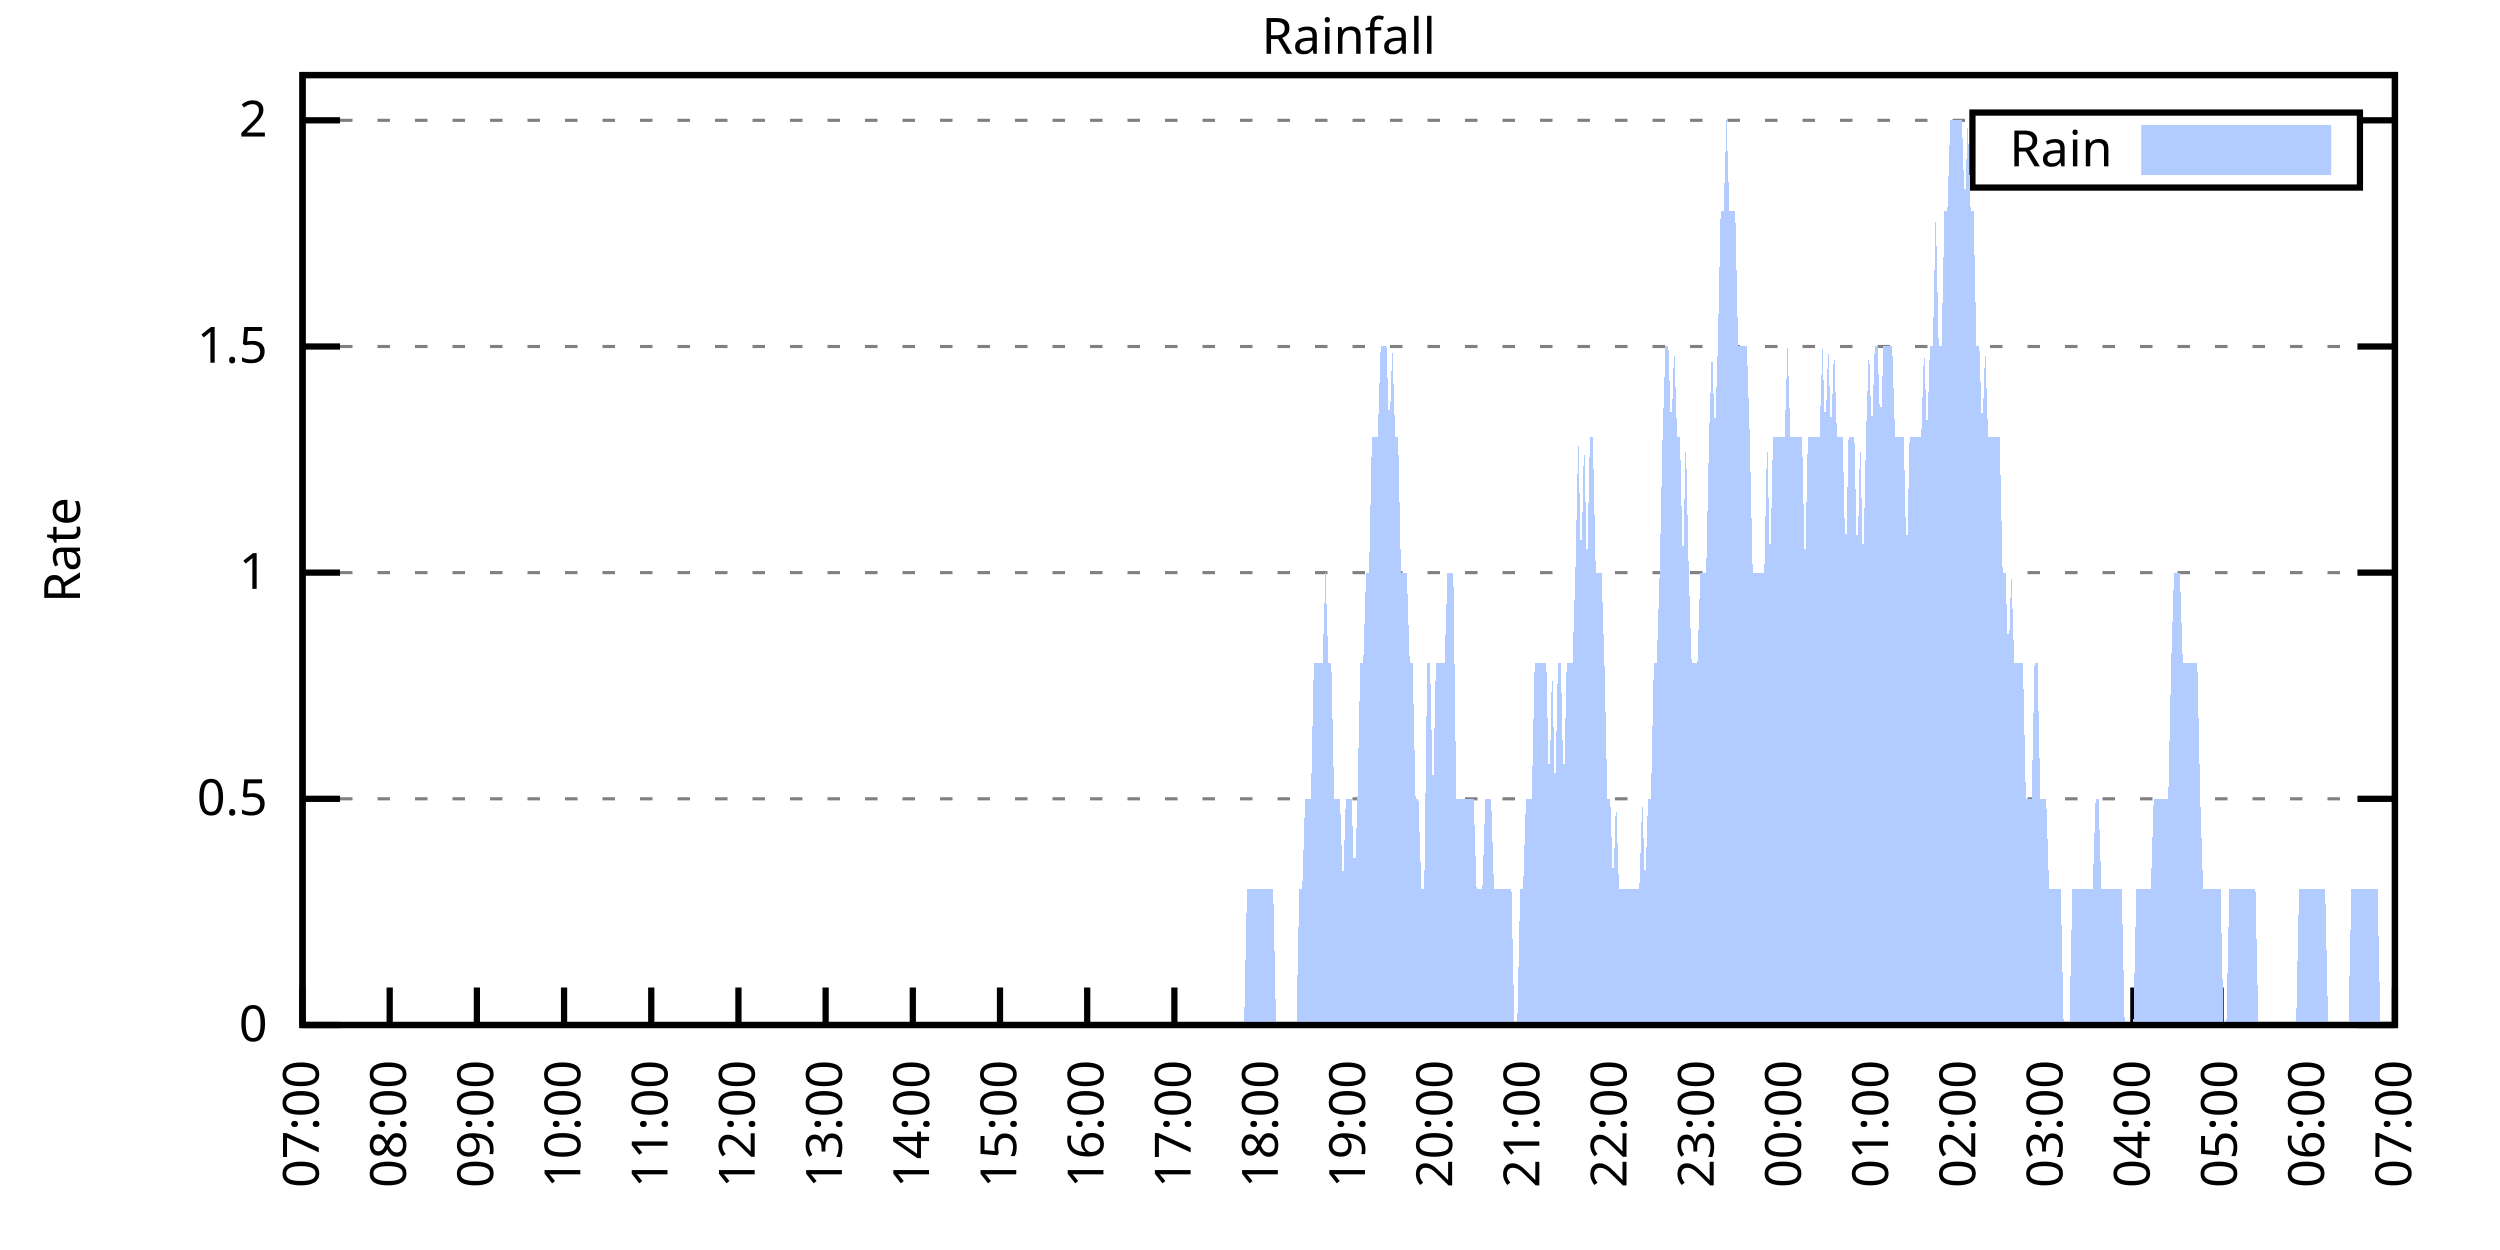
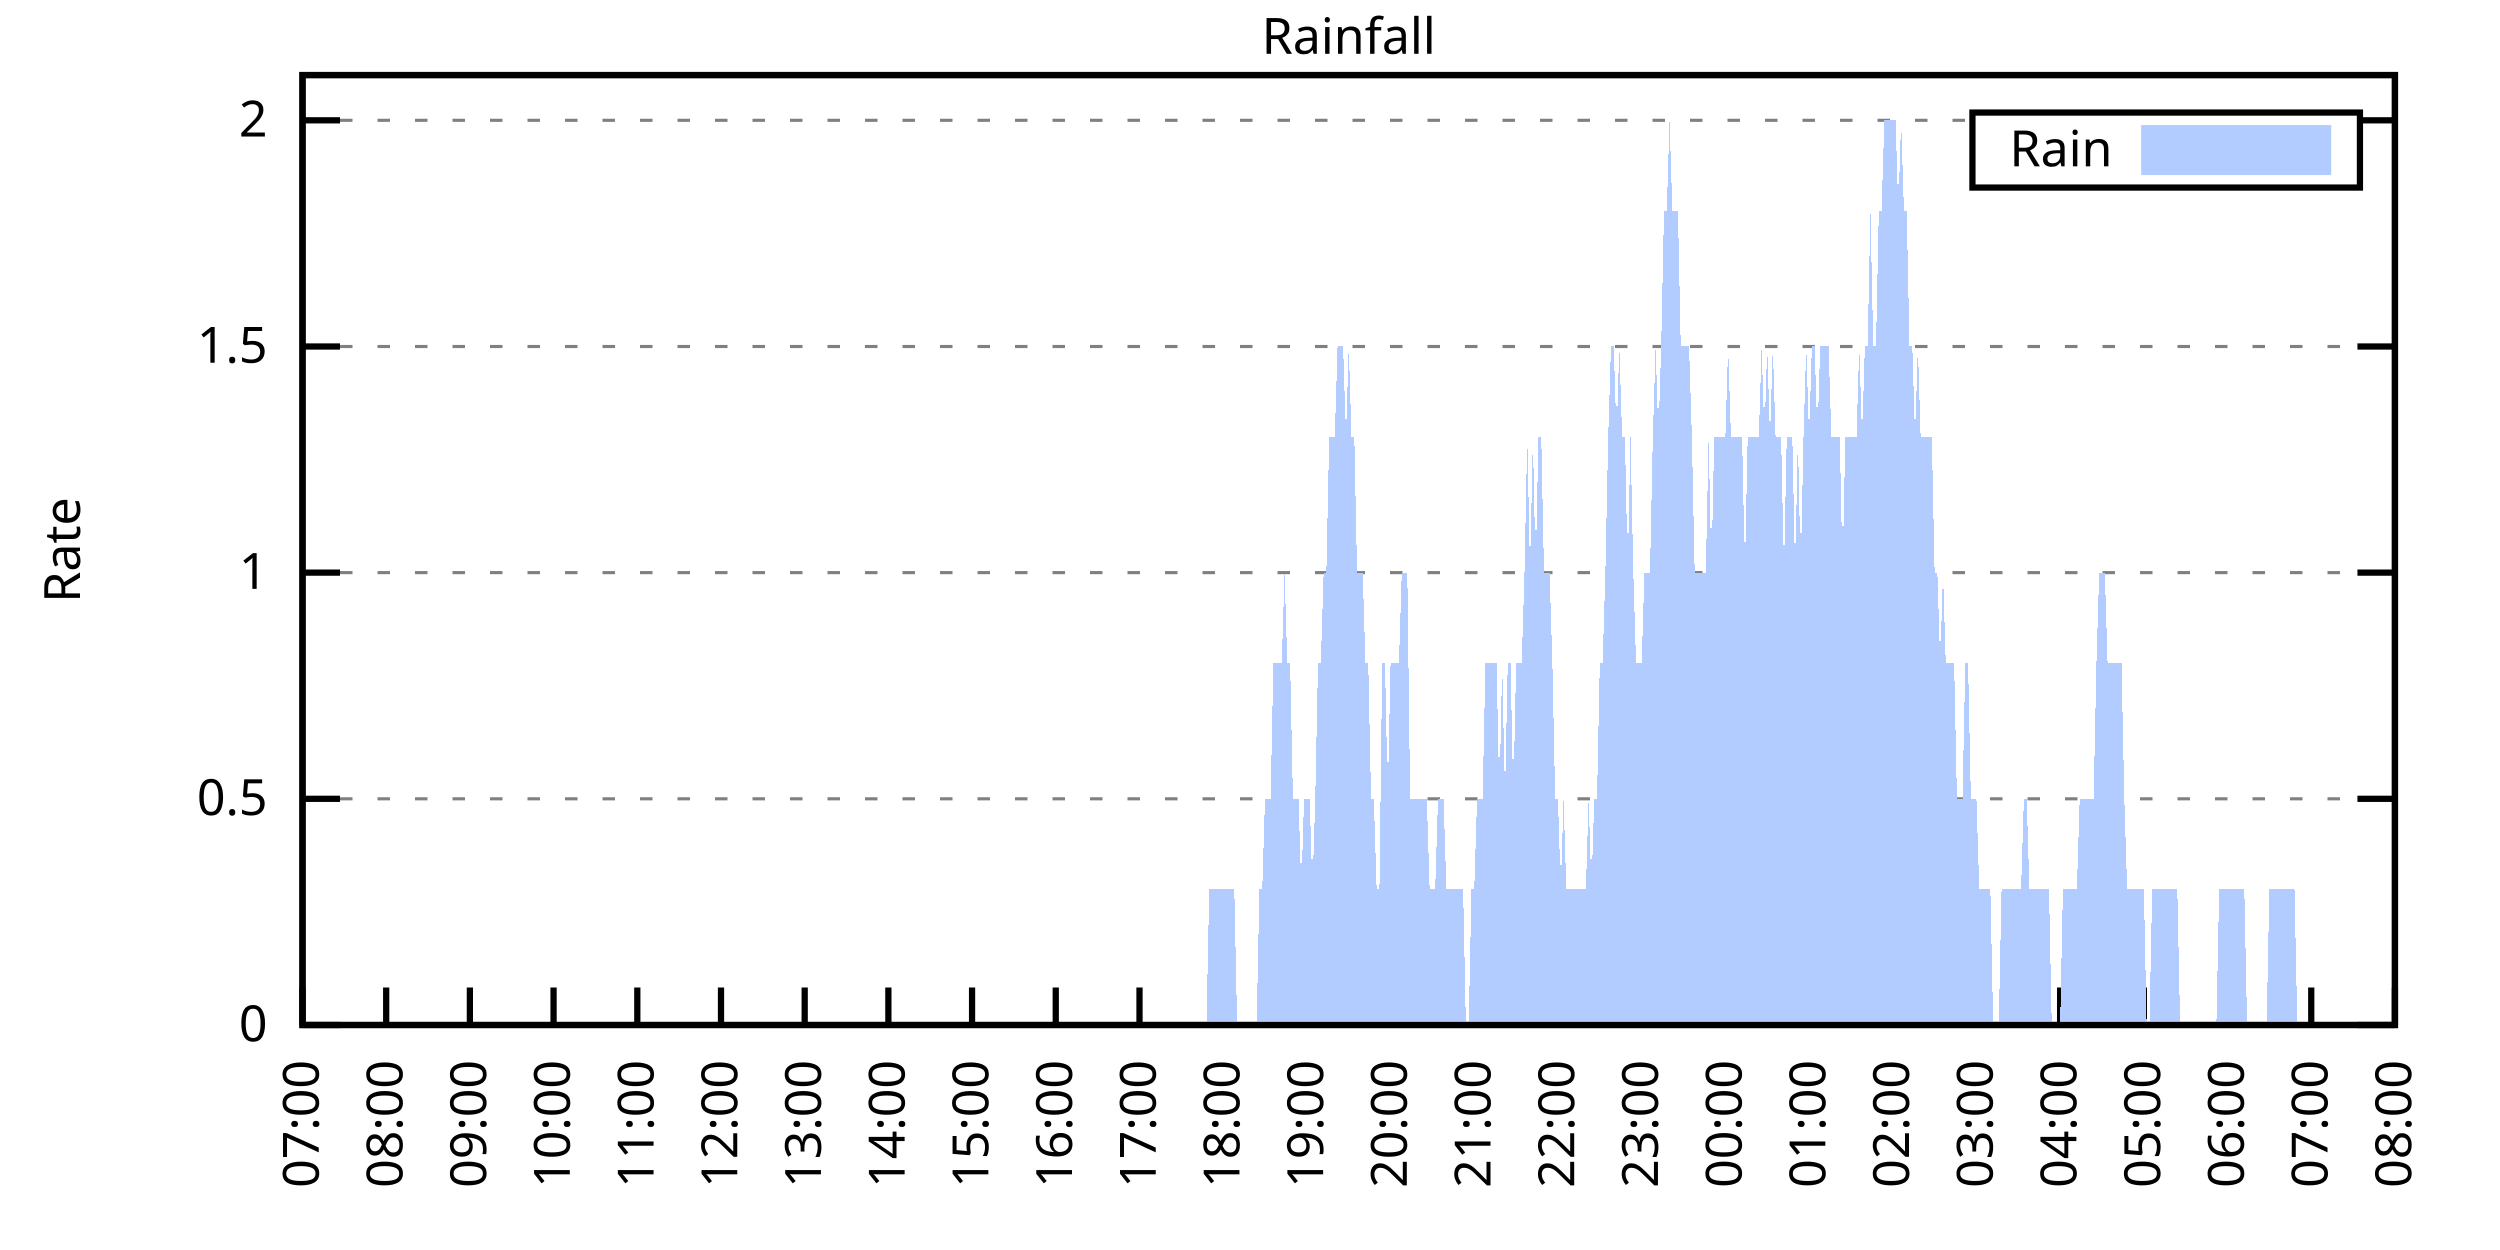
<svg xmlns="http://www.w3.org/2000/svg" xmlns:xlink="http://www.w3.org/1999/xlink" width="400" height="200" viewBox="0 0 400 200">
  <g id="gnuplot_canvas">
    <rect x="0" y="0" width="400" height="200" fill="none" />
    <defs>
      <circle id="gpDot" r="0.5" stroke-width="0.5" stroke="currentColor" />
      <path id="gpPt0" stroke-width="0.333" stroke="currentColor" d="M-1,0 h2 M0,-1 v2" />
      <path id="gpPt1" stroke-width="0.333" stroke="currentColor" d="M-1,-1 L1,1 M1,-1 L-1,1" />
      <path id="gpPt2" stroke-width="0.333" stroke="currentColor" d="M-1,0 L1,0 M0,-1 L0,1 M-1,-1 L1,1 M-1,1 L1,-1" />
      <rect id="gpPt3" stroke-width="0.333" stroke="currentColor" x="-1" y="-1" width="2" height="2" />
      <rect id="gpPt4" stroke-width="0.333" stroke="currentColor" fill="currentColor" x="-1" y="-1" width="2" height="2" />
      <circle id="gpPt5" stroke-width="0.333" stroke="currentColor" cx="0" cy="0" r="1" />
      <use xlink:href="#gpPt5" id="gpPt6" fill="currentColor" stroke="none" />
      <path id="gpPt7" stroke-width="0.333" stroke="currentColor" d="M0,-1.33 L-1.33,0.67 L1.33,0.67 z" />
      <use xlink:href="#gpPt7" id="gpPt8" fill="currentColor" stroke="none" />
      <use xlink:href="#gpPt7" id="gpPt9" stroke="currentColor" transform="rotate(180)" />
      <use xlink:href="#gpPt9" id="gpPt10" fill="currentColor" stroke="none" />
      <use xlink:href="#gpPt3" id="gpPt11" stroke="currentColor" transform="rotate(45)" />
      <use xlink:href="#gpPt11" id="gpPt12" fill="currentColor" stroke="none" />
      <path id="gpPt13" stroke-width="0.333" stroke="currentColor" d="M0,1.330 L1.265,0.411 L0.782,-1.067 L-0.782,-1.076 L-1.265,0.411 z" />
      <use xlink:href="#gpPt13" id="gpPt14" fill="currentColor" stroke="none" />
      <filter id="textbox" filterUnits="objectBoundingBox" x="0" y="0" height="1" width="1">
        <feFlood flood-color="white" flood-opacity="1" result="bgnd" />
        <feComposite in="SourceGraphic" in2="bgnd" operator="atop" />
      </filter>
      <filter id="greybox" filterUnits="objectBoundingBox" x="0" y="0" height="1" width="1">
        <feFlood flood-color="lightgrey" flood-opacity="1" result="grey" />
        <feComposite in="SourceGraphic" in2="grey" operator="atop" />
      </filter>
    </defs>
    <g fill="none" color="white" stroke="currentColor" stroke-width="1.00" stroke-linecap="butt" stroke-linejoin="miter">
</g>
    <g fill="none" color="black" stroke="currentColor" stroke-width="1.00" stroke-linecap="butt" stroke-linejoin="miter">
      <g stroke="none" shape-rendering="crispEdges">
        <polygon fill="rgb(255, 255, 255)" points="48.40,164.00 383.18,164.00 383.18,12.02 48.40,12.02 " />
      </g>
    </g>
    <g fill="none" color="black" stroke="currentColor" stroke-width="1.00" stroke-linecap="butt" stroke-linejoin="miter">
</g>
    <g fill="none" color="black" stroke="black" stroke-width="0.50" stroke-linecap="butt" stroke-linejoin="miter">
</g>
    <g fill="none" color="gray" stroke="currentColor" stroke-width="0.50" stroke-linecap="butt" stroke-linejoin="miter">
      <path stroke="gray" stroke-dasharray="2,4" class="gridline" d="M48.40,164.00 L383.19,164.00  " />
    </g>
    <g fill="none" color="gray" stroke="gray" stroke-width="1.00" stroke-linecap="butt" stroke-linejoin="miter">
</g>
    <g fill="none" color="black" stroke="currentColor" stroke-width="1.00" stroke-linecap="butt" stroke-linejoin="miter">
      <path stroke="black" d="M48.40,164.00 L54.40,164.00 M383.19,164.00 L377.19,164.00  " />
      <g transform="translate(42.80,166.60)" stroke="none" fill="black" font-family="Sans" font-size="8.00" text-anchor="end">
        <text>
          <tspan font-family="Sans"> 0</tspan>
        </text>
      </g>
    </g>
    <g fill="none" color="black" stroke="currentColor" stroke-width="1.00" stroke-linecap="butt" stroke-linejoin="miter">
</g>
    <g fill="none" color="black" stroke="black" stroke-width="0.50" stroke-linecap="butt" stroke-linejoin="miter">
</g>
    <g fill="none" color="gray" stroke="currentColor" stroke-width="0.50" stroke-linecap="butt" stroke-linejoin="miter">
      <path stroke="gray" stroke-dasharray="2,4" class="gridline" d="M48.40,127.81 L383.19,127.81  " />
    </g>
    <g fill="none" color="gray" stroke="gray" stroke-width="1.00" stroke-linecap="butt" stroke-linejoin="miter">
</g>
    <g fill="none" color="black" stroke="currentColor" stroke-width="1.00" stroke-linecap="butt" stroke-linejoin="miter">
      <path stroke="black" d="M48.40,127.81 L54.40,127.81 M383.19,127.81 L377.19,127.81  " />
      <g transform="translate(42.80,130.41)" stroke="none" fill="black" font-family="Sans" font-size="8.00" text-anchor="end">
        <text>
          <tspan font-family="Sans"> 0.5</tspan>
        </text>
      </g>
    </g>
    <g fill="none" color="black" stroke="currentColor" stroke-width="1.00" stroke-linecap="butt" stroke-linejoin="miter">
</g>
    <g fill="none" color="black" stroke="black" stroke-width="0.50" stroke-linecap="butt" stroke-linejoin="miter">
</g>
    <g fill="none" color="gray" stroke="currentColor" stroke-width="0.50" stroke-linecap="butt" stroke-linejoin="miter">
      <path stroke="gray" stroke-dasharray="2,4" class="gridline" d="M48.40,91.62 L383.19,91.62  " />
    </g>
    <g fill="none" color="gray" stroke="gray" stroke-width="1.00" stroke-linecap="butt" stroke-linejoin="miter">
</g>
    <g fill="none" color="black" stroke="currentColor" stroke-width="1.00" stroke-linecap="butt" stroke-linejoin="miter">
      <path stroke="black" d="M48.40,91.62 L54.40,91.62 M383.19,91.62 L377.19,91.62  " />
      <g transform="translate(42.80,94.22)" stroke="none" fill="black" font-family="Sans" font-size="8.00" text-anchor="end">
        <text>
          <tspan font-family="Sans"> 1</tspan>
        </text>
      </g>
    </g>
    <g fill="none" color="black" stroke="currentColor" stroke-width="1.00" stroke-linecap="butt" stroke-linejoin="miter">
</g>
    <g fill="none" color="black" stroke="black" stroke-width="0.50" stroke-linecap="butt" stroke-linejoin="miter">
</g>
    <g fill="none" color="gray" stroke="currentColor" stroke-width="0.50" stroke-linecap="butt" stroke-linejoin="miter">
      <path stroke="gray" stroke-dasharray="2,4" class="gridline" d="M48.40,55.44 L383.19,55.44  " />
    </g>
    <g fill="none" color="gray" stroke="gray" stroke-width="1.00" stroke-linecap="butt" stroke-linejoin="miter">
</g>
    <g fill="none" color="black" stroke="currentColor" stroke-width="1.00" stroke-linecap="butt" stroke-linejoin="miter">
      <path stroke="black" d="M48.40,55.44 L54.40,55.44 M383.19,55.44 L377.19,55.44  " />
      <g transform="translate(42.80,58.04)" stroke="none" fill="black" font-family="Sans" font-size="8.00" text-anchor="end">
        <text>
          <tspan font-family="Sans"> 1.5</tspan>
        </text>
      </g>
    </g>
    <g fill="none" color="black" stroke="currentColor" stroke-width="1.00" stroke-linecap="butt" stroke-linejoin="miter">
</g>
    <g fill="none" color="black" stroke="black" stroke-width="0.50" stroke-linecap="butt" stroke-linejoin="miter">
</g>
    <g fill="none" color="gray" stroke="currentColor" stroke-width="0.50" stroke-linecap="butt" stroke-linejoin="miter">
      <path stroke="gray" stroke-dasharray="2,4" class="gridline" d="M48.40,19.25 L315.59,19.25 M377.59,19.25 L383.19,19.25  " />
    </g>
    <g fill="none" color="gray" stroke="gray" stroke-width="1.00" stroke-linecap="butt" stroke-linejoin="miter">
</g>
    <g fill="none" color="black" stroke="currentColor" stroke-width="1.00" stroke-linecap="butt" stroke-linejoin="miter">
      <path stroke="black" d="M48.40,19.25 L54.40,19.25 M383.19,19.25 L377.19,19.25  " />
      <g transform="translate(42.80,21.85)" stroke="none" fill="black" font-family="Sans" font-size="8.00" text-anchor="end">
        <text>
          <tspan font-family="Sans"> 2</tspan>
        </text>
      </g>
    </g>
    <g fill="none" color="black" stroke="currentColor" stroke-width="1.00" stroke-linecap="butt" stroke-linejoin="miter">
      <path stroke="black" d="M48.40,164.00 L48.40,158.00  " />
      <g transform="translate(51.00,169.60) rotate(270.00)" stroke="none" fill="black" font-family="Sans" font-size="8.00" text-anchor="end">
        <text>
          <tspan font-family="Sans">07:00</tspan>
        </text>
      </g>
    </g>
    <g fill="none" color="black" stroke="currentColor" stroke-width="1.00" stroke-linecap="butt" stroke-linejoin="miter">
-       <path stroke="black" d="M62.35,164.00 L62.35,158.00  " />
-       <g transform="translate(64.95,169.60) rotate(270.00)" stroke="none" fill="black" font-family="Sans" font-size="8.00" text-anchor="end">
+       <path stroke="black" d="M61.79,164.00 L61.79,158.00  " />
+       <g transform="translate(64.39,169.60) rotate(270.00)" stroke="none" fill="black" font-family="Sans" font-size="8.00" text-anchor="end">
        <text>
          <tspan font-family="Sans">08:00</tspan>
        </text>
      </g>
    </g>
    <g fill="none" color="black" stroke="currentColor" stroke-width="1.00" stroke-linecap="butt" stroke-linejoin="miter">
-       <path stroke="black" d="M76.30,164.00 L76.30,158.00  " />
-       <g transform="translate(78.90,169.60) rotate(270.00)" stroke="none" fill="black" font-family="Sans" font-size="8.00" text-anchor="end">
+       <path stroke="black" d="M75.18,164.00 L75.18,158.00  " />
+       <g transform="translate(77.78,169.60) rotate(270.00)" stroke="none" fill="black" font-family="Sans" font-size="8.00" text-anchor="end">
        <text>
          <tspan font-family="Sans">09:00</tspan>
        </text>
      </g>
    </g>
    <g fill="none" color="black" stroke="currentColor" stroke-width="1.00" stroke-linecap="butt" stroke-linejoin="miter">
-       <path stroke="black" d="M90.25,164.00 L90.25,158.00  " />
-       <g transform="translate(92.85,169.60) rotate(270.00)" stroke="none" fill="black" font-family="Sans" font-size="8.00" text-anchor="end">
+       <path stroke="black" d="M88.57,164.00 L88.57,158.00  " />
+       <g transform="translate(91.17,169.60) rotate(270.00)" stroke="none" fill="black" font-family="Sans" font-size="8.00" text-anchor="end">
        <text>
          <tspan font-family="Sans">10:00</tspan>
        </text>
      </g>
    </g>
    <g fill="none" color="black" stroke="currentColor" stroke-width="1.00" stroke-linecap="butt" stroke-linejoin="miter">
-       <path stroke="black" d="M104.20,164.00 L104.20,158.00  " />
-       <g transform="translate(106.80,169.60) rotate(270.00)" stroke="none" fill="black" font-family="Sans" font-size="8.00" text-anchor="end">
+       <path stroke="black" d="M101.97,164.00 L101.97,158.00  " />
+       <g transform="translate(104.57,169.60) rotate(270.00)" stroke="none" fill="black" font-family="Sans" font-size="8.00" text-anchor="end">
        <text>
          <tspan font-family="Sans">11:00</tspan>
        </text>
      </g>
    </g>
    <g fill="none" color="black" stroke="currentColor" stroke-width="1.00" stroke-linecap="butt" stroke-linejoin="miter">
-       <path stroke="black" d="M118.15,164.00 L118.15,158.00  " />
-       <g transform="translate(120.75,169.60) rotate(270.00)" stroke="none" fill="black" font-family="Sans" font-size="8.00" text-anchor="end">
+       <path stroke="black" d="M115.36,164.00 L115.36,158.00  " />
+       <g transform="translate(117.96,169.60) rotate(270.00)" stroke="none" fill="black" font-family="Sans" font-size="8.00" text-anchor="end">
        <text>
          <tspan font-family="Sans">12:00</tspan>
        </text>
      </g>
    </g>
    <g fill="none" color="black" stroke="currentColor" stroke-width="1.00" stroke-linecap="butt" stroke-linejoin="miter">
-       <path stroke="black" d="M132.10,164.00 L132.10,158.00  " />
-       <g transform="translate(134.70,169.60) rotate(270.00)" stroke="none" fill="black" font-family="Sans" font-size="8.00" text-anchor="end">
+       <path stroke="black" d="M128.75,164.00 L128.75,158.00  " />
+       <g transform="translate(131.35,169.60) rotate(270.00)" stroke="none" fill="black" font-family="Sans" font-size="8.00" text-anchor="end">
        <text>
          <tspan font-family="Sans">13:00</tspan>
        </text>
      </g>
    </g>
    <g fill="none" color="black" stroke="currentColor" stroke-width="1.00" stroke-linecap="butt" stroke-linejoin="miter">
-       <path stroke="black" d="M146.05,164.00 L146.05,158.00  " />
-       <g transform="translate(148.65,169.60) rotate(270.00)" stroke="none" fill="black" font-family="Sans" font-size="8.00" text-anchor="end">
+       <path stroke="black" d="M142.14,164.00 L142.14,158.00  " />
+       <g transform="translate(144.74,169.60) rotate(270.00)" stroke="none" fill="black" font-family="Sans" font-size="8.00" text-anchor="end">
        <text>
          <tspan font-family="Sans">14:00</tspan>
        </text>
      </g>
    </g>
    <g fill="none" color="black" stroke="currentColor" stroke-width="1.00" stroke-linecap="butt" stroke-linejoin="miter">
-       <path stroke="black" d="M160.00,164.00 L160.00,158.00  " />
-       <g transform="translate(162.60,169.60) rotate(270.00)" stroke="none" fill="black" font-family="Sans" font-size="8.00" text-anchor="end">
+       <path stroke="black" d="M155.53,164.00 L155.53,158.00  " />
+       <g transform="translate(158.13,169.60) rotate(270.00)" stroke="none" fill="black" font-family="Sans" font-size="8.00" text-anchor="end">
        <text>
          <tspan font-family="Sans">15:00</tspan>
        </text>
      </g>
    </g>
    <g fill="none" color="black" stroke="currentColor" stroke-width="1.00" stroke-linecap="butt" stroke-linejoin="miter">
-       <path stroke="black" d="M173.95,164.00 L173.95,158.00  " />
-       <g transform="translate(176.55,169.60) rotate(270.00)" stroke="none" fill="black" font-family="Sans" font-size="8.00" text-anchor="end">
+       <path stroke="black" d="M168.92,164.00 L168.92,158.00  " />
+       <g transform="translate(171.52,169.60) rotate(270.00)" stroke="none" fill="black" font-family="Sans" font-size="8.00" text-anchor="end">
        <text>
          <tspan font-family="Sans">16:00</tspan>
        </text>
      </g>
    </g>
    <g fill="none" color="black" stroke="currentColor" stroke-width="1.00" stroke-linecap="butt" stroke-linejoin="miter">
-       <path stroke="black" d="M187.90,164.00 L187.90,158.00  " />
-       <g transform="translate(190.50,169.60) rotate(270.00)" stroke="none" fill="black" font-family="Sans" font-size="8.00" text-anchor="end">
+       <path stroke="black" d="M182.32,164.00 L182.32,158.00  " />
+       <g transform="translate(184.92,169.60) rotate(270.00)" stroke="none" fill="black" font-family="Sans" font-size="8.00" text-anchor="end">
        <text>
          <tspan font-family="Sans">17:00</tspan>
        </text>
      </g>
    </g>
    <g fill="none" color="black" stroke="currentColor" stroke-width="1.00" stroke-linecap="butt" stroke-linejoin="miter">
-       <path stroke="black" d="M201.85,164.00 L201.85,158.00  " />
-       <g transform="translate(204.45,169.60) rotate(270.00)" stroke="none" fill="black" font-family="Sans" font-size="8.00" text-anchor="end">
+       <path stroke="black" d="M195.71,164.00 L195.71,158.00  " />
+       <g transform="translate(198.31,169.60) rotate(270.00)" stroke="none" fill="black" font-family="Sans" font-size="8.00" text-anchor="end">
        <text>
          <tspan font-family="Sans">18:00</tspan>
        </text>
      </g>
    </g>
    <g fill="none" color="black" stroke="currentColor" stroke-width="1.00" stroke-linecap="butt" stroke-linejoin="miter">
-       <path stroke="black" d="M215.80,164.00 L215.80,158.00  " />
-       <g transform="translate(218.40,169.60) rotate(270.00)" stroke="none" fill="black" font-family="Sans" font-size="8.00" text-anchor="end">
+       <path stroke="black" d="M209.10,164.00 L209.10,158.00  " />
+       <g transform="translate(211.70,169.60) rotate(270.00)" stroke="none" fill="black" font-family="Sans" font-size="8.00" text-anchor="end">
        <text>
          <tspan font-family="Sans">19:00</tspan>
        </text>
      </g>
    </g>
    <g fill="none" color="black" stroke="currentColor" stroke-width="1.00" stroke-linecap="butt" stroke-linejoin="miter">
-       <path stroke="black" d="M229.74,164.00 L229.74,158.00  " />
-       <g transform="translate(232.34,169.60) rotate(270.00)" stroke="none" fill="black" font-family="Sans" font-size="8.00" text-anchor="end">
+       <path stroke="black" d="M222.49,164.00 L222.49,158.00  " />
+       <g transform="translate(225.09,169.60) rotate(270.00)" stroke="none" fill="black" font-family="Sans" font-size="8.00" text-anchor="end">
        <text>
          <tspan font-family="Sans">20:00</tspan>
        </text>
      </g>
    </g>
    <g fill="none" color="black" stroke="currentColor" stroke-width="1.00" stroke-linecap="butt" stroke-linejoin="miter">
-       <path stroke="black" d="M243.69,164.00 L243.69,158.00  " />
-       <g transform="translate(246.29,169.60) rotate(270.00)" stroke="none" fill="black" font-family="Sans" font-size="8.00" text-anchor="end">
+       <path stroke="black" d="M235.88,164.00 L235.88,158.00  " />
+       <g transform="translate(238.48,169.60) rotate(270.00)" stroke="none" fill="black" font-family="Sans" font-size="8.00" text-anchor="end">
        <text>
          <tspan font-family="Sans">21:00</tspan>
        </text>
      </g>
    </g>
    <g fill="none" color="black" stroke="currentColor" stroke-width="1.00" stroke-linecap="butt" stroke-linejoin="miter">
-       <path stroke="black" d="M257.64,164.00 L257.64,158.00  " />
-       <g transform="translate(260.24,169.60) rotate(270.00)" stroke="none" fill="black" font-family="Sans" font-size="8.00" text-anchor="end">
+       <path stroke="black" d="M249.27,164.00 L249.27,158.00  " />
+       <g transform="translate(251.87,169.60) rotate(270.00)" stroke="none" fill="black" font-family="Sans" font-size="8.00" text-anchor="end">
        <text>
          <tspan font-family="Sans">22:00</tspan>
        </text>
      </g>
    </g>
    <g fill="none" color="black" stroke="currentColor" stroke-width="1.00" stroke-linecap="butt" stroke-linejoin="miter">
-       <path stroke="black" d="M271.59,164.00 L271.59,158.00  " />
-       <g transform="translate(274.19,169.60) rotate(270.00)" stroke="none" fill="black" font-family="Sans" font-size="8.00" text-anchor="end">
+       <path stroke="black" d="M262.67,164.00 L262.67,158.00  " />
+       <g transform="translate(265.27,169.60) rotate(270.00)" stroke="none" fill="black" font-family="Sans" font-size="8.00" text-anchor="end">
        <text>
          <tspan font-family="Sans">23:00</tspan>
        </text>
      </g>
    </g>
    <g fill="none" color="black" stroke="currentColor" stroke-width="1.00" stroke-linecap="butt" stroke-linejoin="miter">
-       <path stroke="black" d="M285.54,164.00 L285.54,158.00  " />
-       <g transform="translate(288.14,169.60) rotate(270.00)" stroke="none" fill="black" font-family="Sans" font-size="8.00" text-anchor="end">
+       <path stroke="black" d="M276.06,164.00 L276.06,158.00  " />
+       <g transform="translate(278.66,169.60) rotate(270.00)" stroke="none" fill="black" font-family="Sans" font-size="8.00" text-anchor="end">
        <text>
          <tspan font-family="Sans">00:00</tspan>
        </text>
      </g>
    </g>
    <g fill="none" color="black" stroke="currentColor" stroke-width="1.00" stroke-linecap="butt" stroke-linejoin="miter">
-       <path stroke="black" d="M299.49,164.00 L299.49,158.00  " />
-       <g transform="translate(302.09,169.60) rotate(270.00)" stroke="none" fill="black" font-family="Sans" font-size="8.00" text-anchor="end">
+       <path stroke="black" d="M289.45,164.00 L289.45,158.00  " />
+       <g transform="translate(292.05,169.60) rotate(270.00)" stroke="none" fill="black" font-family="Sans" font-size="8.00" text-anchor="end">
        <text>
          <tspan font-family="Sans">01:00</tspan>
        </text>
      </g>
    </g>
    <g fill="none" color="black" stroke="currentColor" stroke-width="1.00" stroke-linecap="butt" stroke-linejoin="miter">
-       <path stroke="black" d="M313.44,164.00 L313.44,158.00  " />
-       <g transform="translate(316.04,169.60) rotate(270.00)" stroke="none" fill="black" font-family="Sans" font-size="8.00" text-anchor="end">
+       <path stroke="black" d="M302.84,164.00 L302.84,158.00  " />
+       <g transform="translate(305.44,169.60) rotate(270.00)" stroke="none" fill="black" font-family="Sans" font-size="8.00" text-anchor="end">
        <text>
          <tspan font-family="Sans">02:00</tspan>
        </text>
      </g>
    </g>
    <g fill="none" color="black" stroke="currentColor" stroke-width="1.00" stroke-linecap="butt" stroke-linejoin="miter">
-       <path stroke="black" d="M327.39,164.00 L327.39,158.00  " />
-       <g transform="translate(329.99,169.60) rotate(270.00)" stroke="none" fill="black" font-family="Sans" font-size="8.00" text-anchor="end">
+       <path stroke="black" d="M316.23,164.00 L316.23,158.00  " />
+       <g transform="translate(318.83,169.60) rotate(270.00)" stroke="none" fill="black" font-family="Sans" font-size="8.00" text-anchor="end">
        <text>
          <tspan font-family="Sans">03:00</tspan>
        </text>
      </g>
    </g>
    <g fill="none" color="black" stroke="currentColor" stroke-width="1.00" stroke-linecap="butt" stroke-linejoin="miter">
-       <path stroke="black" d="M341.34,164.00 L341.34,158.00  " />
-       <g transform="translate(343.94,169.60) rotate(270.00)" stroke="none" fill="black" font-family="Sans" font-size="8.00" text-anchor="end">
+       <path stroke="black" d="M329.62,164.00 L329.62,158.00  " />
+       <g transform="translate(332.22,169.60) rotate(270.00)" stroke="none" fill="black" font-family="Sans" font-size="8.00" text-anchor="end">
        <text>
          <tspan font-family="Sans">04:00</tspan>
        </text>
      </g>
    </g>
    <g fill="none" color="black" stroke="currentColor" stroke-width="1.00" stroke-linecap="butt" stroke-linejoin="miter">
-       <path stroke="black" d="M355.29,164.00 L355.29,158.00  " />
-       <g transform="translate(357.89,169.60) rotate(270.00)" stroke="none" fill="black" font-family="Sans" font-size="8.00" text-anchor="end">
+       <path stroke="black" d="M343.02,164.00 L343.02,158.00  " />
+       <g transform="translate(345.62,169.60) rotate(270.00)" stroke="none" fill="black" font-family="Sans" font-size="8.00" text-anchor="end">
        <text>
          <tspan font-family="Sans">05:00</tspan>
        </text>
      </g>
    </g>
    <g fill="none" color="black" stroke="currentColor" stroke-width="1.00" stroke-linecap="butt" stroke-linejoin="miter">
-       <path stroke="black" d="M369.24,164.00 L369.24,158.00  " />
-       <g transform="translate(371.84,169.60) rotate(270.00)" stroke="none" fill="black" font-family="Sans" font-size="8.00" text-anchor="end">
+       <path stroke="black" d="M356.41,164.00 L356.41,158.00  " />
+       <g transform="translate(359.01,169.60) rotate(270.00)" stroke="none" fill="black" font-family="Sans" font-size="8.00" text-anchor="end">
        <text>
          <tspan font-family="Sans">06:00</tspan>
+         </text>
+       </g>
+     </g>
+     <g fill="none" color="black" stroke="currentColor" stroke-width="1.00" stroke-linecap="butt" stroke-linejoin="miter">
+       <path stroke="black" d="M369.80,164.00 L369.80,158.00  " />
+       <g transform="translate(372.40,169.60) rotate(270.00)" stroke="none" fill="black" font-family="Sans" font-size="8.00" text-anchor="end">
+         <text>
+           <tspan font-family="Sans">07:00</tspan>
        </text>
      </g>
    </g>
    <g fill="none" color="black" stroke="currentColor" stroke-width="1.00" stroke-linecap="butt" stroke-linejoin="miter">
      <path stroke="black" d="M383.19,164.00 L383.19,158.00  " />
      <g transform="translate(385.79,169.60) rotate(270.00)" stroke="none" fill="black" font-family="Sans" font-size="8.00" text-anchor="end">
        <text>
-           <tspan font-family="Sans">07:00</tspan>
+           <tspan font-family="Sans">08:00</tspan>
        </text>
      </g>
    </g>
    <g fill="none" color="black" stroke="currentColor" stroke-width="1.00" stroke-linecap="butt" stroke-linejoin="miter">
</g>
    <g fill="none" color="black" stroke="currentColor" stroke-width="1.00" stroke-linecap="butt" stroke-linejoin="miter">
      <path stroke="black" d="M48.40,12.01 L48.40,164.00 L383.19,164.00 L383.19,12.01 L48.40,12.01 Z  " />
    </g>
    <g fill="none" color="black" stroke="currentColor" stroke-width="1.00" stroke-linecap="butt" stroke-linejoin="miter">
</g>
    <g fill="none" color="black" stroke="currentColor" stroke-width="1.00" stroke-linecap="butt" stroke-linejoin="miter">
      <path stroke="black" d="M315.59,30.01 L315.59,18.01 L377.59,18.01 L377.59,30.01 L315.59,30.01 Z  " />
    </g>
    <g id="Rainfall_plot_1">
      <g fill="none" color="white" stroke="black" stroke-width="2.00" stroke-linecap="butt" stroke-linejoin="miter">
</g>
      <g fill="none" color="black" stroke="currentColor" stroke-width="2.00" stroke-linecap="butt" stroke-linejoin="miter">
        <g transform="translate(337.99,26.61)" stroke="none" fill="black" font-family="Sans" font-size="8.00" text-anchor="end">
          <text>
            <tspan font-family="Sans">Rain</tspan>
          </text>
        </g>
      </g>
      <g fill="none" color="black" stroke="currentColor" stroke-width="2.00" stroke-linecap="butt" stroke-linejoin="miter">
        <g stroke="none" shape-rendering="crispEdges">
          <polygon fill="rgb(178, 204, 255)" points="343.59,27.01 371.99,27.01 371.99,21.01 343.59,21.01 " />
        </g>
        <path stroke="rgb(178, 204, 255)" d="M343.59,27.01 L371.99,27.01 L371.99,21.01 L343.59,21.01 L343.59,27.01 Z  " />
      </g>
      <g fill="none" color="black" stroke="currentColor" stroke-width="2.00" stroke-linecap="butt" stroke-linejoin="miter">
        <g stroke="none" shape-rendering="crispEdges">
-           <polygon fill="rgb(178, 204, 255)" points="48.86,164.00 49.33,164.00 49.79,164.00 50.26,164.00 50.72,164.00 51.19,164.00 51.65,164.00 52.12,164.00 52.58,164.00 53.05,164.00 53.51,164.00 53.98,164.00 54.44,164.00 54.91,164.00 55.37,164.00 55.84,164.00 56.30,164.00 56.77,164.00 57.23,164.00 57.70,164.00 58.16,164.00 58.63,164.00 59.09,164.00 59.56,164.00 60.02,164.00 60.49,164.00 60.95,164.00 61.42,164.00 61.88,164.00 62.35,164.00 62.81,164.00 63.28,164.00 63.74,164.00 64.21,164.00 64.67,164.00 65.14,164.00 65.60,164.00 66.07,164.00 66.53,164.00 67.00,164.00 67.46,164.00 67.93,164.00 68.39,164.00 68.86,164.00 69.32,164.00 69.79,164.00 70.25,164.00 70.72,164.00 71.18,164.00 71.65,164.00 72.11,164.00 72.58,164.00 73.04,164.00 73.51,164.00 73.97,164.00 74.44,164.00 74.90,164.00 75.37,164.00 75.83,164.00 76.30,164.00 76.76,164.00 77.23,164.00 77.69,164.00 78.16,164.00 78.62,164.00 79.09,164.00 79.55,164.00 80.02,164.00 80.48,164.00 80.95,164.00 81.41,164.00 81.88,164.00 82.34,164.00 82.81,164.00 83.27,164.00 83.74,164.00 84.20,164.00 84.67,164.00 85.13,164.00 85.60,164.00 86.06,164.00 86.53,164.00 86.99,164.00 87.46,164.00 87.92,164.00 88.39,164.00 88.85,164.00 89.32,164.00 89.78,164.00 90.25,164.00 90.71,164.00 91.18,164.00 91.64,164.00 92.11,164.00 92.57,164.00 93.04,164.00 93.50,164.00 93.97,164.00 94.43,164.00 94.90,164.00 95.36,164.00 95.83,164.00 96.29,164.00 96.76,164.00 97.22,164.00 97.69,164.00 98.15,164.00 98.62,164.00 99.08,164.00 99.55,164.00 100.01,164.00 100.48,164.00 100.94,164.00 101.41,164.00 101.87,164.00 102.34,164.00 102.80,164.00 103.27,164.00 103.73,164.00 104.20,164.00 104.66,164.00 105.13,164.00 105.59,164.00 106.06,164.00 106.52,164.00 106.99,164.00 107.45,164.00 107.92,164.00 108.38,164.00 108.85,164.00 109.31,164.00 109.78,164.00 110.24,164.00 110.71,164.00 111.17,164.00 111.64,164.00 112.10,164.00 112.57,164.00 113.03,164.00 113.50,164.00 113.96,164.00 114.43,164.00 114.89,164.00 115.36,164.00 115.82,164.00 116.29,164.00 116.75,164.00 117.22,164.00 117.68,164.00 118.15,164.00 118.61,164.00 119.08,164.00 119.54,164.00 120.01,164.00 120.47,164.00 120.94,164.00 121.40,164.00 121.87,164.00 122.33,164.00 122.80,164.00 123.26,164.00 123.73,164.00 124.19,164.00 124.66,164.00 125.12,164.00 125.59,164.00 126.05,164.00 126.52,164.00 126.98,164.00 127.45,164.00 127.91,164.00 128.38,164.00 128.84,164.00 129.31,164.00 129.77,164.00 130.24,164.00 130.70,164.00 131.17,164.00 131.63,164.00 132.10,164.00 132.56,164.00 133.03,164.00 133.49,164.00 133.96,164.00 134.42,164.00 134.89,164.00 135.35,164.00 135.82,164.00 136.28,164.00 136.75,164.00 137.21,164.00 137.68,164.00 138.14,164.00 138.61,164.00 139.07,164.00 139.54,164.00 140.00,164.00 140.47,164.00 140.93,164.00 141.40,164.00 141.86,164.00 142.33,164.00 142.79,164.00 143.26,164.00 143.72,164.00 144.19,164.00 144.65,164.00 145.12,164.00 145.58,164.00 146.05,164.00 146.51,164.00 146.98,164.00 147.44,164.00 147.91,164.00 148.37,164.00 148.84,164.00 149.30,164.00 149.77,164.00 150.23,164.00 150.70,164.00 151.16,164.00 151.63,164.00 152.09,164.00 152.56,164.00 153.02,164.00 153.49,164.00 153.95,164.00 154.42,164.00 154.88,164.00 155.35,164.00 155.81,164.00 156.28,164.00 156.74,164.00 157.21,164.00 157.67,164.00 158.14,164.00 158.60,164.00 159.07,164.00 159.53,164.00 160.00,164.00 160.46,164.00 160.93,164.00 161.39,164.00 161.86,164.00 162.32,164.00 162.79,164.00 163.25,164.00 163.72,164.00 164.18,164.00 164.65,164.00 165.11,164.00 165.58,164.00 166.04,164.00 166.51,164.00 166.97,164.00 167.44,164.00 167.90,164.00 168.37,164.00 168.83,164.00 169.30,164.00 169.76,164.00 170.23,164.00 170.69,164.00 171.16,164.00 171.62,164.00 172.09,164.00 172.55,164.00 173.02,164.00 173.48,164.00 173.95,164.00 174.41,164.00 174.88,164.00 175.34,164.00 175.81,164.00 176.27,164.00 176.74,164.00 177.20,164.00 177.67,164.00 178.13,164.00 178.60,164.00 179.06,164.00 179.53,164.00 179.99,164.00 180.46,164.00 180.92,164.00 181.39,164.00 181.85,164.00 182.32,164.00 182.78,164.00 183.25,164.00 183.71,164.00 184.18,164.00 184.64,164.00 185.11,164.00 185.57,164.00 186.04,164.00 186.50,164.00 186.97,164.00 187.43,164.00 187.90,164.00 188.36,164.00 188.83,164.00 189.29,164.00 189.76,164.00 190.22,164.00 190.69,164.00 191.15,164.00 191.62,164.00 192.08,164.00 192.55,164.00 193.01,164.00 193.48,164.00 193.94,164.00 194.41,164.00 194.87,164.00 195.34,164.00 195.80,164.00 196.27,164.00 196.73,164.00 197.20,164.00 197.66,164.00 198.13,164.00 198.59,164.00 199.06,164.00 199.52,142.29 199.99,142.29 200.45,142.29 200.92,142.29 201.38,142.29 201.85,142.29 202.31,142.29 202.78,142.29 203.24,142.29 203.71,142.29 204.17,164.00 204.64,164.00 205.10,164.00 205.57,164.00 206.03,164.00 206.50,164.00 206.96,164.00 207.43,164.00 207.89,142.29 208.36,142.29 208.82,127.81 209.29,127.81 209.75,127.81 210.22,106.10 210.68,106.10 211.15,106.10 211.61,106.10 212.08,91.62 212.54,106.10 213.01,106.10 213.47,127.81 213.94,127.81 214.40,127.81 214.87,142.29 215.33,127.81 215.80,127.81 216.26,127.81 216.72,142.29 217.19,127.81 217.65,106.10 218.12,106.10 218.58,91.62 219.05,91.62 219.51,69.91 219.98,69.91 220.44,69.91 220.91,55.44 221.37,55.44 221.84,55.44 222.30,69.91 222.77,55.44 223.23,69.91 223.70,69.91 224.16,91.62 224.63,91.62 225.09,91.62 225.56,106.10 226.02,106.10 226.49,127.81 226.95,127.81 227.42,142.29 227.88,142.29 228.35,106.10 228.81,106.10 229.28,127.81 229.74,106.10 230.21,106.10 230.67,106.10 231.14,106.10 231.60,91.62 232.07,91.62 232.53,91.62 233.00,127.81 233.46,127.81 233.93,127.81 234.39,127.81 234.86,127.81 235.32,127.81 235.79,127.81 236.25,142.29 236.72,142.29 237.18,142.29 237.65,127.81 238.11,127.81 238.58,127.81 239.04,142.29 239.51,142.29 239.97,142.29 240.44,142.29 240.90,142.29 241.37,142.29 241.83,142.29 242.30,164.00 242.76,164.00 243.23,142.29 243.69,142.29 244.16,127.81 244.62,127.81 245.09,127.81 245.55,106.10 246.02,106.10 246.48,106.10 246.95,106.10 247.41,106.10 247.88,127.81 248.34,106.10 248.81,127.81 249.27,106.10 249.74,106.10 250.20,127.81 250.67,106.10 251.13,106.10 251.60,106.10 252.06,91.62 252.53,69.91 252.99,91.62 253.46,69.91 253.92,91.62 254.39,69.91 254.85,69.91 255.32,91.62 255.78,91.62 256.25,91.62 256.71,106.10 257.18,127.81 257.64,127.81 258.11,142.29 258.57,127.81 259.04,142.29 259.50,142.29 259.97,142.29 260.43,142.29 260.90,142.29 261.36,142.29 261.83,142.29 262.29,142.29 262.76,127.81 263.22,142.29 263.69,127.81 264.15,127.81 264.62,106.10 265.08,106.10 265.55,91.62 266.01,69.91 266.48,55.44 266.94,55.44 267.41,69.91 267.87,55.44 268.34,69.91 268.80,69.91 269.27,91.62 269.73,69.91 270.20,91.62 270.66,106.10 271.13,106.10 271.59,106.10 272.06,91.62 272.52,91.62 272.99,91.62 273.45,69.91 273.92,55.44 274.38,69.91 274.85,55.44 275.31,33.72 275.78,33.72 276.24,19.25 276.71,33.72 277.17,33.72 277.64,33.72 278.10,55.44 278.57,55.44 279.03,55.44 279.50,55.44 279.96,69.91 280.43,91.62 280.89,91.62 281.36,91.62 281.82,91.62 282.29,91.62 282.75,69.91 283.22,91.62 283.68,69.91 284.15,69.91 284.61,69.91 285.08,69.91 285.54,69.91 286.01,55.44 286.47,69.91 286.94,69.91 287.40,69.91 287.87,69.91 288.33,69.91 288.80,91.62 289.26,69.91 289.73,69.91 290.19,69.91 290.66,69.91 291.12,69.91 291.59,55.44 292.05,69.91 292.52,55.44 292.98,69.91 293.45,55.44 293.91,69.91 294.38,69.91 294.84,69.91 295.31,91.62 295.77,69.91 296.24,69.91 296.70,69.91 297.17,91.62 297.63,69.91 298.10,91.62 298.56,69.91 299.03,55.44 299.49,69.91 299.96,55.44 300.42,55.44 300.89,69.91 301.35,55.44 301.82,55.44 302.28,55.44 302.75,55.44 303.21,69.91 303.68,69.91 304.14,69.91 304.61,69.91 305.07,91.62 305.54,69.91 306.00,69.91 306.47,69.91 306.93,69.91 307.40,69.91 307.86,55.44 308.33,69.91 308.79,55.44 309.26,55.44 309.72,33.72 310.19,55.44 310.65,55.44 311.12,33.72 311.58,33.72 312.05,19.25 312.51,19.25 312.98,19.25 313.44,19.25 313.91,19.25 314.37,33.72 314.84,19.25 315.30,33.72 315.77,33.72 316.23,55.44 316.70,55.44 317.16,69.91 317.63,55.44 318.09,69.91 318.56,69.91 319.02,69.91 319.49,69.91 319.95,69.91 320.42,91.62 320.88,91.62 321.35,106.10 321.81,91.62 322.28,106.10 322.74,106.10 323.21,106.10 323.67,106.10 324.14,127.81 324.60,127.81 325.07,127.81 325.53,106.10 326.00,106.10 326.46,127.81 326.93,127.81 327.39,127.81 327.86,142.29 328.32,142.29 328.79,142.29 329.25,142.29 329.72,142.29 330.18,164.00 330.65,164.00 331.11,164.00 331.58,142.29 332.04,142.29 332.51,142.29 332.97,142.29 333.44,142.29 333.90,142.29 334.37,142.29 334.83,142.29 335.30,127.81 335.76,127.81 336.23,142.29 336.69,142.29 337.16,142.29 337.62,142.29 338.09,142.29 338.55,142.29 339.02,142.29 339.48,142.29 339.95,164.00 340.41,164.00 340.88,164.00 341.34,164.00 341.81,142.29 342.27,142.29 342.74,142.29 343.20,142.29 343.67,142.29 344.13,142.29 344.60,127.81 345.06,127.81 345.53,127.81 345.99,127.81 346.46,127.81 346.92,127.81 347.39,106.10 347.85,91.62 348.32,91.62 348.78,91.62 349.25,106.10 349.71,106.10 350.18,106.10 350.64,106.10 351.11,106.10 351.57,106.10 352.04,127.81 352.50,142.29 352.97,142.29 353.43,142.29 353.90,142.29 354.36,142.29 354.83,142.29 355.29,142.29 355.76,164.00 356.22,164.00 356.69,142.29 357.15,142.29 357.62,142.29 358.08,142.29 358.55,142.29 359.01,142.29 359.48,142.29 359.94,142.29 360.41,142.29 360.87,142.29 361.34,164.00 361.80,164.00 362.27,164.00 362.73,164.00 363.20,164.00 363.66,164.00 364.13,164.00 364.59,164.00 365.06,164.00 365.52,164.00 365.99,164.00 366.45,164.00 366.92,164.00 367.38,164.00 367.85,142.29 368.31,142.29 368.78,142.29 369.24,142.29 369.71,142.29 370.17,142.29 370.64,142.29 371.10,142.29 371.57,142.29 372.03,142.29 372.50,164.00 372.96,164.00 373.43,164.00 373.89,164.00 374.36,164.00 374.82,164.00 375.29,164.00 375.75,164.00 376.22,142.29 376.68,142.29 377.15,142.29 377.61,142.29 378.08,142.29 378.54,142.29 379.01,142.29 379.47,142.29 379.94,142.29 380.40,142.29 380.87,164.00 381.33,164.00 381.80,164.00 382.26,164.00 382.73,164.00 383.19,164.00 383.19,164.00 48.86,164.00 " />
+           <polygon fill="rgb(178, 204, 255)" points="51.97,164.00 52.42,164.00 52.86,164.00 53.31,164.00 53.76,164.00 54.20,164.00 54.65,164.00 55.10,164.00 55.54,164.00 55.99,164.00 56.43,164.00 56.88,164.00 57.33,164.00 57.77,164.00 58.22,164.00 58.67,164.00 59.11,164.00 59.56,164.00 60.01,164.00 60.45,164.00 60.90,164.00 61.35,164.00 61.79,164.00 62.24,164.00 62.68,164.00 63.13,164.00 63.58,164.00 64.02,164.00 64.47,164.00 64.92,164.00 65.36,164.00 65.81,164.00 66.26,164.00 66.70,164.00 67.15,164.00 67.59,164.00 68.04,164.00 68.49,164.00 68.93,164.00 69.38,164.00 69.83,164.00 70.27,164.00 70.72,164.00 71.17,164.00 71.61,164.00 72.06,164.00 72.50,164.00 72.95,164.00 73.40,164.00 73.84,164.00 74.29,164.00 74.74,164.00 75.18,164.00 75.63,164.00 76.08,164.00 76.52,164.00 76.97,164.00 77.42,164.00 77.86,164.00 78.31,164.00 78.75,164.00 79.20,164.00 79.65,164.00 80.09,164.00 80.54,164.00 80.99,164.00 81.43,164.00 81.88,164.00 82.33,164.00 82.77,164.00 83.22,164.00 83.66,164.00 84.11,164.00 84.56,164.00 85.00,164.00 85.45,164.00 85.90,164.00 86.34,164.00 86.79,164.00 87.24,164.00 87.68,164.00 88.13,164.00 88.57,164.00 89.02,164.00 89.47,164.00 89.91,164.00 90.36,164.00 90.81,164.00 91.25,164.00 91.70,164.00 92.15,164.00 92.59,164.00 93.04,164.00 93.49,164.00 93.93,164.00 94.38,164.00 94.82,164.00 95.27,164.00 95.72,164.00 96.16,164.00 96.61,164.00 97.06,164.00 97.50,164.00 97.95,164.00 98.40,164.00 98.84,164.00 99.29,164.00 99.73,164.00 100.18,164.00 100.63,164.00 101.07,164.00 101.52,164.00 101.97,164.00 102.41,164.00 102.86,164.00 103.31,164.00 103.75,164.00 104.20,164.00 104.64,164.00 105.09,164.00 105.54,164.00 105.98,164.00 106.43,164.00 106.88,164.00 107.32,164.00 107.77,164.00 108.22,164.00 108.66,164.00 109.11,164.00 109.55,164.00 110.00,164.00 110.45,164.00 110.89,164.00 111.34,164.00 111.79,164.00 112.23,164.00 112.68,164.00 113.13,164.00 113.57,164.00 114.02,164.00 114.47,164.00 114.91,164.00 115.36,164.00 115.80,164.00 116.25,164.00 116.70,164.00 117.14,164.00 117.59,164.00 118.04,164.00 118.48,164.00 118.93,164.00 119.38,164.00 119.82,164.00 120.27,164.00 120.71,164.00 121.16,164.00 121.61,164.00 122.05,164.00 122.50,164.00 122.95,164.00 123.39,164.00 123.84,164.00 124.29,164.00 124.73,164.00 125.18,164.00 125.62,164.00 126.07,164.00 126.52,164.00 126.96,164.00 127.41,164.00 127.86,164.00 128.30,164.00 128.75,164.00 129.20,164.00 129.64,164.00 130.09,164.00 130.54,164.00 130.98,164.00 131.43,164.00 131.87,164.00 132.32,164.00 132.77,164.00 133.21,164.00 133.66,164.00 134.11,164.00 134.55,164.00 135.00,164.00 135.45,164.00 135.89,164.00 136.34,164.00 136.78,164.00 137.23,164.00 137.68,164.00 138.12,164.00 138.57,164.00 139.02,164.00 139.46,164.00 139.91,164.00 140.36,164.00 140.80,164.00 141.25,164.00 141.69,164.00 142.14,164.00 142.59,164.00 143.03,164.00 143.48,164.00 143.93,164.00 144.37,164.00 144.82,164.00 145.27,164.00 145.71,164.00 146.16,164.00 146.61,164.00 147.05,164.00 147.50,164.00 147.94,164.00 148.39,164.00 148.84,164.00 149.28,164.00 149.73,164.00 150.18,164.00 150.62,164.00 151.07,164.00 151.52,164.00 151.96,164.00 152.41,164.00 152.85,164.00 153.30,164.00 153.75,164.00 154.19,164.00 154.64,164.00 155.09,164.00 155.53,164.00 155.98,164.00 156.43,164.00 156.87,164.00 157.32,164.00 157.76,164.00 158.21,164.00 158.66,164.00 159.10,164.00 159.55,164.00 160.00,164.00 160.44,164.00 160.89,164.00 161.34,164.00 161.78,164.00 162.23,164.00 162.67,164.00 163.12,164.00 163.57,164.00 164.01,164.00 164.46,164.00 164.91,164.00 165.35,164.00 165.80,164.00 166.25,164.00 166.69,164.00 167.14,164.00 167.59,164.00 168.03,164.00 168.48,164.00 168.92,164.00 169.37,164.00 169.82,164.00 170.26,164.00 170.71,164.00 171.16,164.00 171.60,164.00 172.05,164.00 172.50,164.00 172.94,164.00 173.39,164.00 173.83,164.00 174.28,164.00 174.73,164.00 175.17,164.00 175.62,164.00 176.07,164.00 176.51,164.00 176.96,164.00 177.41,164.00 177.85,164.00 178.30,164.00 178.74,164.00 179.19,164.00 179.64,164.00 180.08,164.00 180.53,164.00 180.98,164.00 181.42,164.00 181.87,164.00 182.32,164.00 182.76,164.00 183.21,164.00 183.66,164.00 184.10,164.00 184.55,164.00 184.99,164.00 185.44,164.00 185.89,164.00 186.33,164.00 186.78,164.00 187.23,164.00 187.67,164.00 188.12,164.00 188.57,164.00 189.01,164.00 189.46,164.00 189.90,164.00 190.35,164.00 190.80,164.00 191.24,164.00 191.69,164.00 192.14,164.00 192.58,164.00 193.03,164.00 193.48,142.29 193.92,142.29 194.37,142.29 194.81,142.29 195.26,142.29 195.71,142.29 196.15,142.29 196.60,142.29 197.05,142.29 197.49,142.29 197.94,164.00 198.39,164.00 198.83,164.00 199.28,164.00 199.73,164.00 200.17,164.00 200.62,164.00 201.06,164.00 201.51,142.29 201.96,142.29 202.40,127.81 202.85,127.81 203.30,127.81 203.74,106.10 204.19,106.10 204.64,106.10 205.08,106.10 205.53,91.62 205.97,106.10 206.42,106.10 206.87,127.81 207.31,127.81 207.76,127.81 208.21,142.29 208.65,127.81 209.10,127.81 209.55,127.81 209.99,142.29 210.44,127.81 210.88,106.10 211.33,106.10 211.78,91.62 212.22,91.62 212.67,69.91 213.12,69.91 213.56,69.91 214.01,55.44 214.46,55.44 214.90,55.44 215.35,69.91 215.80,55.44 216.24,69.91 216.69,69.91 217.13,91.62 217.58,91.62 218.03,91.62 218.47,106.10 218.92,106.10 219.37,127.81 219.81,127.81 220.26,142.29 220.71,142.29 221.15,106.10 221.60,106.10 222.04,127.81 222.49,106.10 222.94,106.10 223.38,106.10 223.83,106.10 224.28,91.62 224.72,91.62 225.17,91.62 225.62,127.81 226.06,127.81 226.51,127.81 226.95,127.81 227.40,127.81 227.85,127.81 228.29,127.81 228.74,142.29 229.19,142.29 229.63,142.29 230.08,127.81 230.53,127.81 230.97,127.81 231.42,142.29 231.86,142.29 232.31,142.29 232.76,142.29 233.20,142.29 233.65,142.29 234.10,142.29 234.54,164.00 234.99,164.00 235.44,142.29 235.88,142.29 236.33,127.81 236.78,127.81 237.22,127.81 237.67,106.10 238.11,106.10 238.56,106.10 239.01,106.10 239.45,106.10 239.90,127.81 240.35,106.10 240.79,127.81 241.24,106.10 241.69,106.10 242.13,127.81 242.58,106.10 243.02,106.10 243.47,106.10 243.92,91.62 244.36,69.91 244.81,91.62 245.26,69.91 245.70,91.62 246.15,69.91 246.60,69.91 247.04,91.62 247.49,91.62 247.93,91.62 248.38,106.10 248.83,127.81 249.27,127.81 249.72,142.29 250.17,127.81 250.61,142.29 251.06,142.29 251.51,142.29 251.95,142.29 252.40,142.29 252.85,142.29 253.29,142.29 253.74,142.29 254.18,127.81 254.63,142.29 255.08,127.81 255.52,127.81 255.97,106.10 256.42,106.10 256.86,91.62 257.31,69.91 257.76,55.44 258.20,55.44 258.65,69.91 259.09,55.44 259.54,69.91 259.99,69.91 260.43,91.62 260.88,69.91 261.33,91.62 261.77,106.10 262.22,106.10 262.67,106.10 263.11,91.62 263.56,91.62 264.00,91.62 264.45,69.91 264.90,55.44 265.34,69.91 265.79,55.44 266.24,33.72 266.68,33.72 267.13,19.25 267.58,33.72 268.02,33.72 268.47,33.72 268.92,55.44 269.36,55.44 269.81,55.44 270.25,55.44 270.70,69.91 271.15,91.62 271.59,91.62 272.04,91.62 272.49,91.62 272.93,91.62 273.38,69.91 273.83,91.62 274.27,69.91 274.72,69.91 275.16,69.91 275.61,69.91 276.06,69.91 276.50,55.44 276.95,69.91 277.40,69.91 277.84,69.91 278.29,69.91 278.74,69.91 279.18,91.62 279.63,69.91 280.07,69.91 280.52,69.91 280.97,69.91 281.41,69.91 281.86,55.44 282.31,69.91 282.75,55.44 283.20,69.91 283.65,55.44 284.09,69.91 284.54,69.91 284.98,69.91 285.43,91.62 285.88,69.91 286.32,69.91 286.77,69.91 287.22,91.62 287.66,69.91 288.11,91.62 288.56,69.91 289.00,55.44 289.45,69.91 289.90,55.44 290.34,55.44 290.79,69.91 291.23,55.44 291.68,55.44 292.13,55.44 292.57,55.44 293.02,69.91 293.47,69.91 293.91,69.91 294.36,69.91 294.81,91.62 295.25,69.91 295.70,69.91 296.14,69.91 296.59,69.91 297.04,69.91 297.48,55.44 297.93,69.91 298.38,55.44 298.82,55.44 299.27,33.72 299.72,55.44 300.16,55.44 300.61,33.72 301.05,33.72 301.50,19.25 301.95,19.25 302.39,19.25 302.84,19.25 303.29,19.25 303.73,33.72 304.18,19.25 304.63,33.72 305.07,33.72 305.52,55.44 305.97,55.44 306.41,69.91 306.86,55.44 307.30,69.91 307.75,69.91 308.20,69.91 308.64,69.91 309.09,69.91 309.54,91.62 309.98,91.62 310.43,106.10 310.88,91.62 311.32,106.10 311.77,106.10 312.21,106.10 312.66,106.10 313.11,127.81 313.55,127.81 314.00,127.81 314.45,106.10 314.89,106.10 315.34,127.81 315.79,127.81 316.23,127.81 316.68,142.29 317.12,142.29 317.57,142.29 318.02,142.29 318.46,142.29 318.91,164.00 319.36,164.00 319.80,164.00 320.25,142.29 320.70,142.29 321.14,142.29 321.59,142.29 322.04,142.29 322.48,142.29 322.93,142.29 323.37,142.29 323.82,127.81 324.27,127.81 324.71,142.29 325.16,142.29 325.61,142.29 326.05,142.29 326.50,142.29 326.95,142.29 327.39,142.29 327.84,142.29 328.28,164.00 328.73,164.00 329.18,164.00 329.62,164.00 330.07,142.29 330.52,142.29 330.96,142.29 331.41,142.29 331.86,142.29 332.30,142.29 332.75,127.81 333.19,127.81 333.64,127.81 334.09,127.81 334.53,127.81 334.98,127.81 335.43,106.10 335.87,91.62 336.32,91.62 336.77,91.62 337.21,106.10 337.66,106.10 338.10,106.10 338.55,106.10 339.00,106.10 339.44,106.10 339.89,127.81 340.34,142.29 340.78,142.29 341.23,142.29 341.68,142.29 342.12,142.29 342.57,142.29 343.02,142.29 343.46,164.00 343.91,164.00 344.35,142.29 344.80,142.29 345.25,142.29 345.69,142.29 346.14,142.29 346.59,142.29 347.03,142.29 347.48,142.29 347.93,142.29 348.37,142.29 348.82,164.00 349.26,164.00 349.71,164.00 350.16,164.00 350.60,164.00 351.05,164.00 351.50,164.00 351.94,164.00 352.39,164.00 352.84,164.00 353.28,164.00 353.73,164.00 354.17,164.00 354.62,164.00 355.07,142.29 355.51,142.29 355.96,142.29 356.41,142.29 356.85,142.29 357.30,142.29 357.75,142.29 358.19,142.29 358.64,142.29 359.09,142.29 359.53,164.00 359.98,164.00 360.42,164.00 360.87,164.00 361.32,164.00 361.76,164.00 362.21,164.00 362.66,164.00 363.10,142.29 363.55,142.29 364.00,142.29 364.44,142.29 364.89,142.29 365.33,142.29 365.78,142.29 366.23,142.29 366.67,142.29 367.12,142.29 367.57,164.00 368.01,164.00 368.46,164.00 368.91,164.00 369.35,164.00 369.80,164.00 370.24,164.00 370.69,164.00 371.14,164.00 371.58,164.00 372.03,164.00 372.48,164.00 372.92,164.00 372.92,164.00 51.97,164.00 " />
        </g>
      </g>
    </g>
    <g fill="none" color="black" stroke="currentColor" stroke-width="2.00" stroke-linecap="butt" stroke-linejoin="miter">
</g>
    <g fill="none" color="black" stroke="black" stroke-width="1.00" stroke-linecap="butt" stroke-linejoin="miter">
</g>
    <g fill="none" color="black" stroke="currentColor" stroke-width="1.00" stroke-linecap="butt" stroke-linejoin="miter">
      <path stroke="black" d="M48.40,12.01 L48.40,164.00 L383.19,164.00 L383.19,12.01 L48.40,12.01 Z  " />
      <g transform="translate(12.80,88.01) rotate(270.00)" stroke="none" fill="black" font-family="Sans" font-size="8.00" text-anchor="middle">
        <text>
          <tspan font-family="Sans">Rate</tspan>
        </text>
      </g>
    </g>
    <g fill="none" color="black" stroke="currentColor" stroke-width="1.00" stroke-linecap="butt" stroke-linejoin="miter">
</g>
    <g fill="none" color="black" stroke="currentColor" stroke-width="1.00" stroke-linecap="butt" stroke-linejoin="miter">
      <g transform="translate(215.79,8.61)" stroke="none" fill="black" font-family="Sans" font-size="8.00" text-anchor="middle">
        <text>
          <tspan font-family="Sans">Rainfall</tspan>
        </text>
      </g>
    </g>
    <g fill="none" color="black" stroke="currentColor" stroke-width="1.00" stroke-linecap="butt" stroke-linejoin="miter">
</g>
  </g>
</svg>
